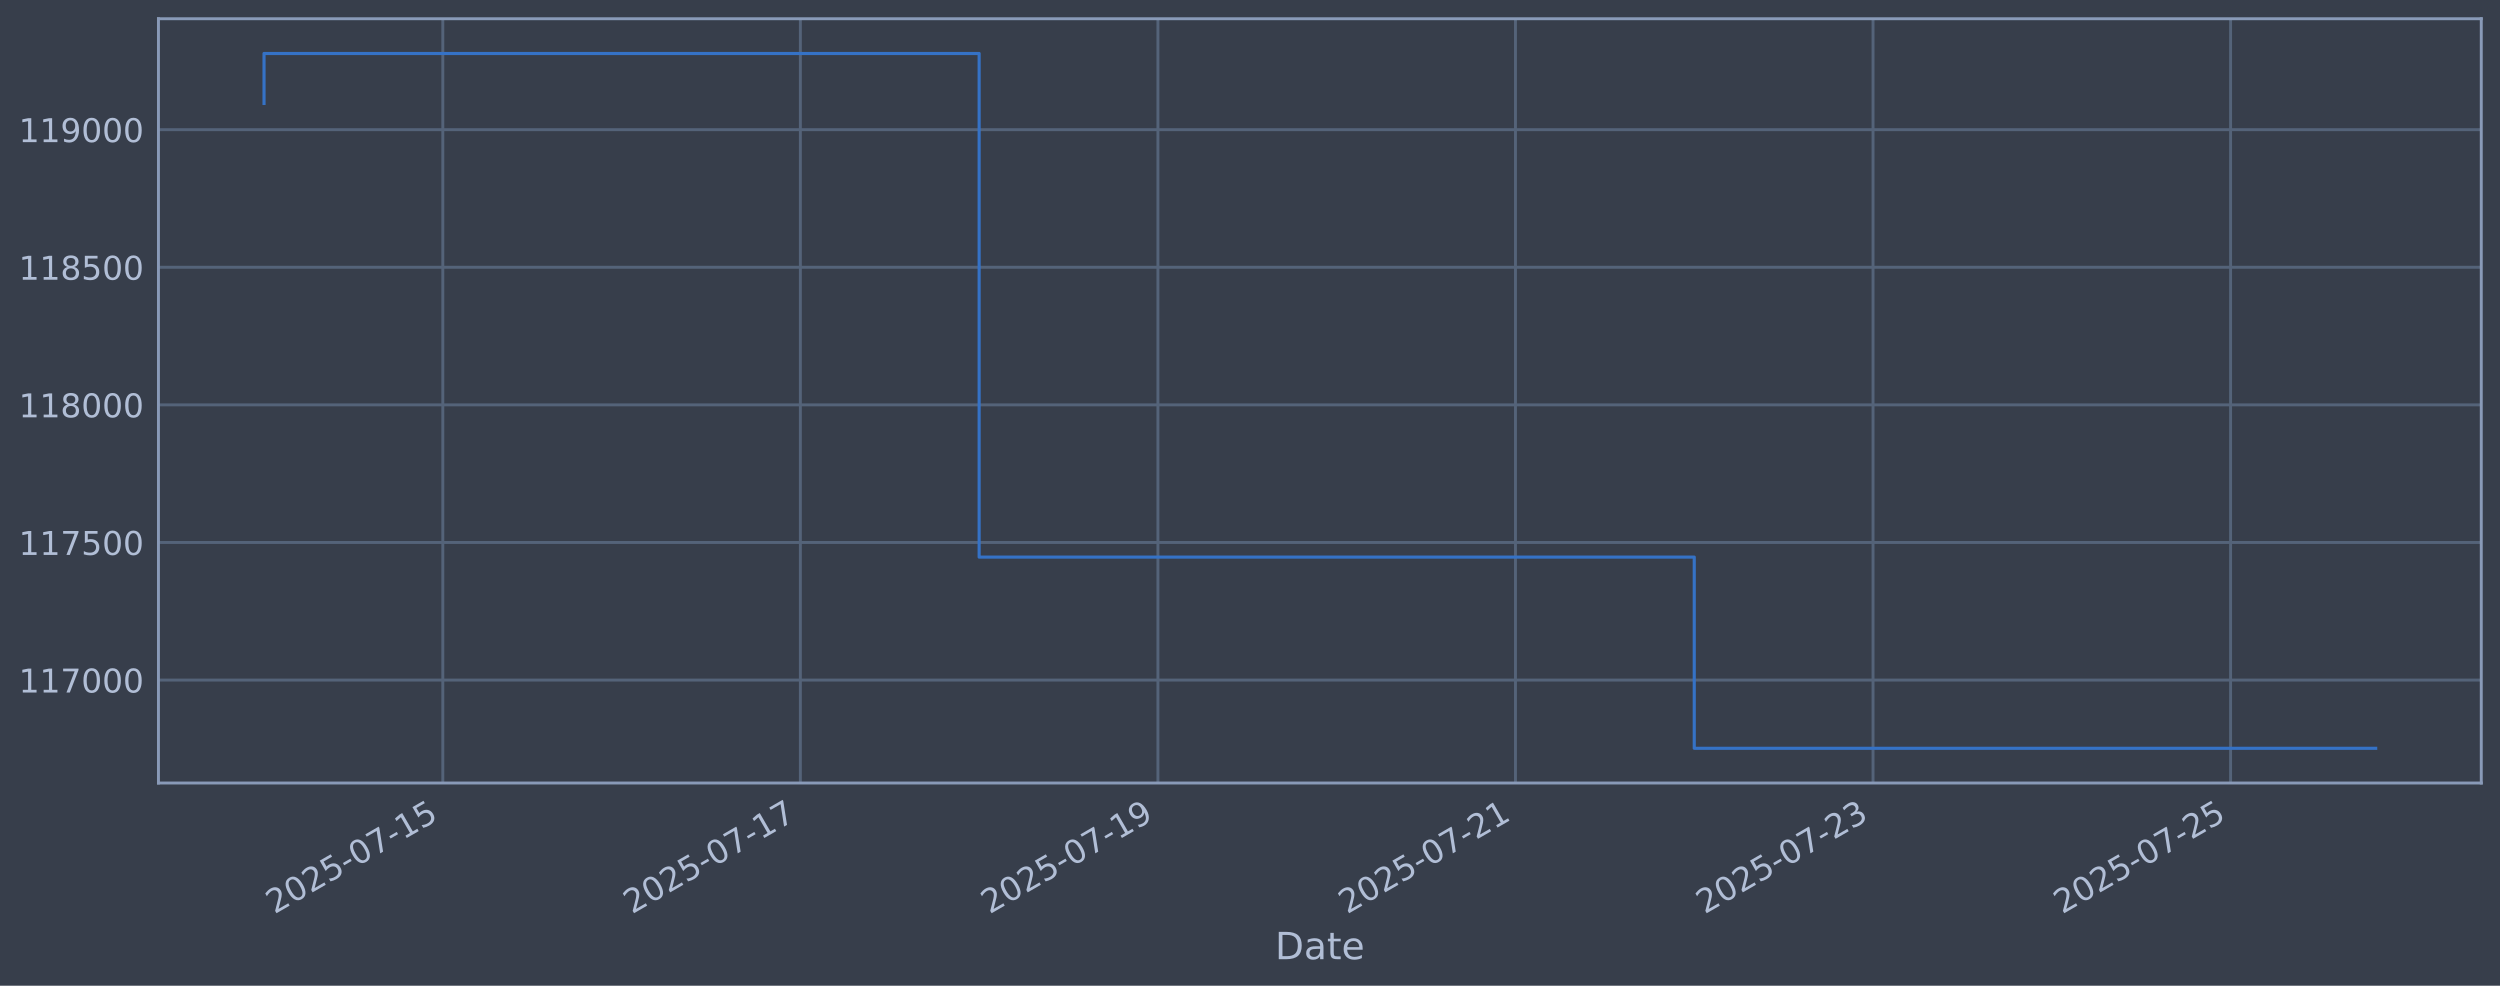
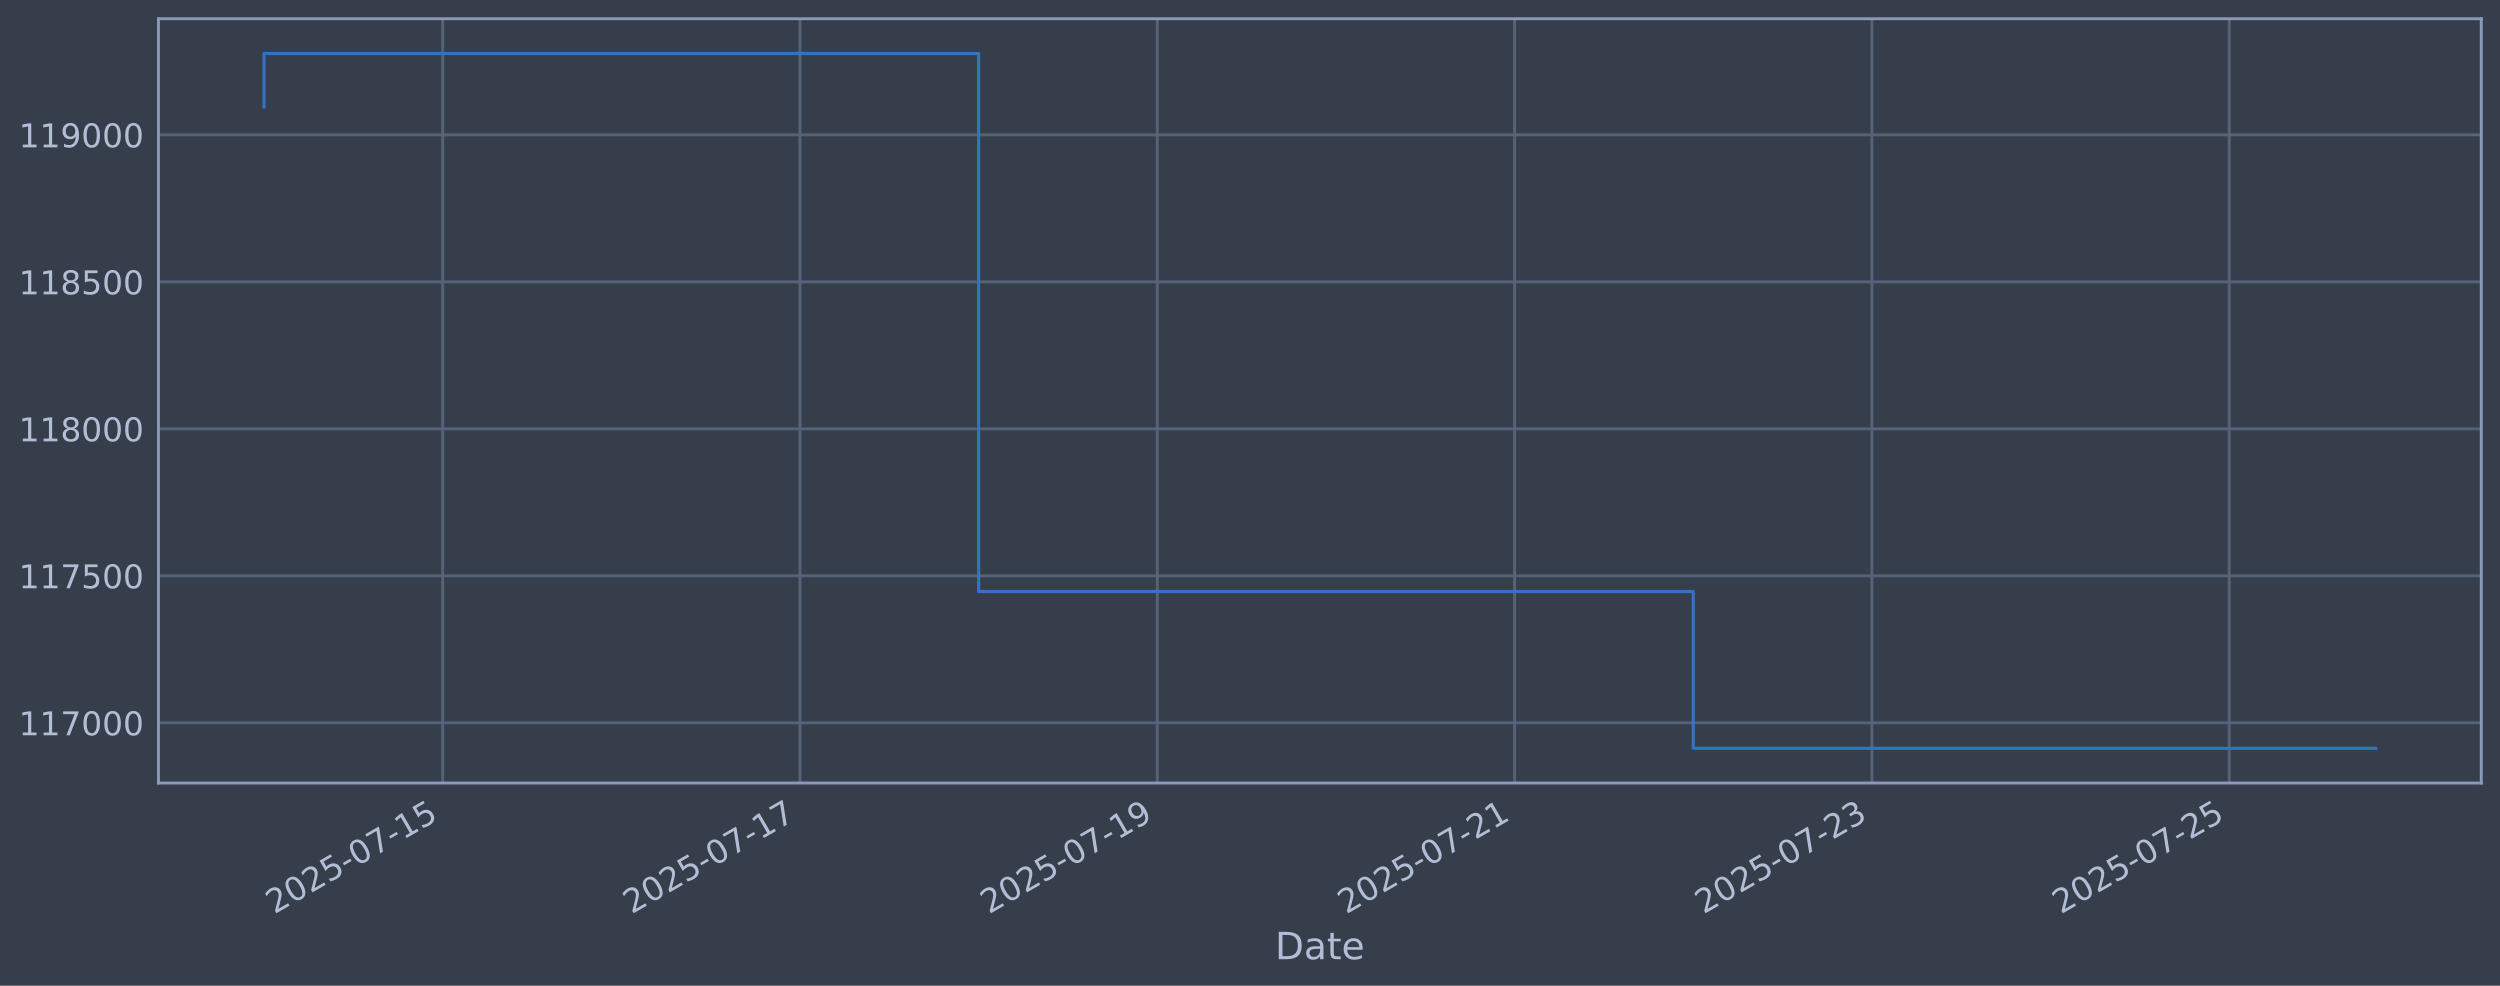
<svg xmlns="http://www.w3.org/2000/svg" xmlns:xlink="http://www.w3.org/1999/xlink" width="960.9pt" height="378.87pt" viewBox="0 0 960.9 378.87" version="1.1">
  <defs>
    <style type="text/css">*{stroke-linejoin: round; stroke-linecap: butt}</style>
  </defs>
  <g id="figure_1">
    <g id="patch_1">
      <path d="M 0 378.87  L 960.9 378.87  L 960.9 0  L 0 0  z " style="fill: #373e4b" />
    </g>
    <g id="axes_1">
      <g id="patch_2">
        <path d="M 60.901 300.96  L 953.701 300.96  L 953.701 7.2  L 60.901 7.2  z " style="fill: #373e4b" />
      </g>
      <g id="matplotlib.axis_1">
        <g id="xtick_1">
          <g id="line2d_1">
-             <path d="M 170.197 300.96  L 170.197 7.2  " clip-path="url(#p09b92e9c5e)" style="fill: none; stroke: #546379; stroke-width: 1.12; stroke-linecap: square" />
+             <path d="M 170.149 300.96  L 170.149 7.2  " clip-path="url(#p2249589e25)" style="fill: none; stroke: #546379; stroke-width: 1.12; stroke-linecap: square" />
          </g>
          <g id="line2d_2" />
          <g id="text_1">
-             <g style="fill: #b1bed6" transform="translate(105.4717 351.4642) rotate(-30) scale(0.126 -0.126)">
+             <g style="fill: #b1bed6" transform="translate(105.4232 351.4642) rotate(-30) scale(0.126 -0.126)">
              <defs>
                <path id="DejaVuSans-32" d="M 1228 531  L 3431 531  L 3431 0  L 469 0  L 469 531  Q 828 903 1448 1529  Q 2069 2156 2228 2338  Q 2531 2678 2651 2914  Q 2772 3150 2772 3378  Q 2772 3750 2511 3984  Q 2250 4219 1831 4219  Q 1534 4219 1204 4116  Q 875 4013 500 3803  L 500 4441  Q 881 4594 1212 4672  Q 1544 4750 1819 4750  Q 2544 4750 2975 4387  Q 3406 4025 3406 3419  Q 3406 3131 3298 2873  Q 3191 2616 2906 2266  Q 2828 2175 2409 1742  Q 1991 1309 1228 531  z " transform="scale(0.015625)" />
                <path id="DejaVuSans-30" d="M 2034 4250  Q 1547 4250 1301 3770  Q 1056 3291 1056 2328  Q 1056 1369 1301 889  Q 1547 409 2034 409  Q 2525 409 2770 889  Q 3016 1369 3016 2328  Q 3016 3291 2770 3770  Q 2525 4250 2034 4250  z M 2034 4750  Q 2819 4750 3233 4129  Q 3647 3509 3647 2328  Q 3647 1150 3233 529  Q 2819 -91 2034 -91  Q 1250 -91 836 529  Q 422 1150 422 2328  Q 422 3509 836 4129  Q 1250 4750 2034 4750  z " transform="scale(0.015625)" />
                <path id="DejaVuSans-35" d="M 691 4666  L 3169 4666  L 3169 4134  L 1269 4134  L 1269 2991  Q 1406 3038 1543 3061  Q 1681 3084 1819 3084  Q 2600 3084 3056 2656  Q 3513 2228 3513 1497  Q 3513 744 3044 326  Q 2575 -91 1722 -91  Q 1428 -91 1123 -41  Q 819 9 494 109  L 494 744  Q 775 591 1075 516  Q 1375 441 1709 441  Q 2250 441 2565 725  Q 2881 1009 2881 1497  Q 2881 1984 2565 2268  Q 2250 2553 1709 2553  Q 1456 2553 1204 2497  Q 953 2441 691 2322  L 691 4666  z " transform="scale(0.015625)" />
                <path id="DejaVuSans-2d" d="M 313 2009  L 1997 2009  L 1997 1497  L 313 1497  L 313 2009  z " transform="scale(0.015625)" />
                <path id="DejaVuSans-37" d="M 525 4666  L 3525 4666  L 3525 4397  L 1831 0  L 1172 0  L 2766 4134  L 525 4134  L 525 4666  z " transform="scale(0.015625)" />
                <path id="DejaVuSans-31" d="M 794 531  L 1825 531  L 1825 4091  L 703 3866  L 703 4441  L 1819 4666  L 2450 4666  L 2450 531  L 3481 531  L 3481 0  L 794 0  L 794 531  z " transform="scale(0.015625)" />
              </defs>
              <use xlink:href="#DejaVuSans-32" />
              <use xlink:href="#DejaVuSans-30" transform="translate(63.62305 0)" />
              <use xlink:href="#DejaVuSans-32" transform="translate(127.2461 0)" />
              <use xlink:href="#DejaVuSans-35" transform="translate(190.8691 0)" />
              <use xlink:href="#DejaVuSans-2d" transform="translate(254.4922 0)" />
              <use xlink:href="#DejaVuSans-30" transform="translate(290.5762 0)" />
              <use xlink:href="#DejaVuSans-37" transform="translate(354.1992 0)" />
              <use xlink:href="#DejaVuSans-2d" transform="translate(417.8223 0)" />
              <use xlink:href="#DejaVuSans-31" transform="translate(453.9062 0)" />
              <use xlink:href="#DejaVuSans-35" transform="translate(517.5293 0)" />
            </g>
          </g>
        </g>
        <g id="xtick_2">
          <g id="line2d_3">
-             <path d="M 307.627 300.96  L 307.627 7.2  " clip-path="url(#p09b92e9c5e)" style="fill: none; stroke: #546379; stroke-width: 1.12; stroke-linecap: square" />
+             <path d="M 307.482 300.96  L 307.482 7.2  " clip-path="url(#p2249589e25)" style="fill: none; stroke: #546379; stroke-width: 1.12; stroke-linecap: square" />
          </g>
          <g id="line2d_4" />
          <g id="text_2">
-             <g style="fill: #b1bed6" transform="translate(242.9016 351.4642) rotate(-30) scale(0.126 -0.126)">
+             <g style="fill: #b1bed6" transform="translate(242.756 351.4642) rotate(-30) scale(0.126 -0.126)">
              <use xlink:href="#DejaVuSans-32" />
              <use xlink:href="#DejaVuSans-30" transform="translate(63.62305 0)" />
              <use xlink:href="#DejaVuSans-32" transform="translate(127.2461 0)" />
              <use xlink:href="#DejaVuSans-35" transform="translate(190.8691 0)" />
              <use xlink:href="#DejaVuSans-2d" transform="translate(254.4922 0)" />
              <use xlink:href="#DejaVuSans-30" transform="translate(290.5762 0)" />
              <use xlink:href="#DejaVuSans-37" transform="translate(354.1992 0)" />
              <use xlink:href="#DejaVuSans-2d" transform="translate(417.8223 0)" />
              <use xlink:href="#DejaVuSans-31" transform="translate(453.9062 0)" />
              <use xlink:href="#DejaVuSans-37" transform="translate(517.5293 0)" />
            </g>
          </g>
        </g>
        <g id="xtick_3">
          <g id="line2d_5">
-             <path d="M 445.057 300.96  L 445.057 7.2  " clip-path="url(#p09b92e9c5e)" style="fill: none; stroke: #546379; stroke-width: 1.12; stroke-linecap: square" />
+             <path d="M 444.814 300.96  L 444.814 7.2  " clip-path="url(#p2249589e25)" style="fill: none; stroke: #546379; stroke-width: 1.12; stroke-linecap: square" />
          </g>
          <g id="line2d_6" />
          <g id="text_3">
-             <g style="fill: #b1bed6" transform="translate(380.3314 351.4642) rotate(-30) scale(0.126 -0.126)">
+             <g style="fill: #b1bed6" transform="translate(380.0888 351.4642) rotate(-30) scale(0.126 -0.126)">
              <defs>
                <path id="DejaVuSans-39" d="M 703 97  L 703 672  Q 941 559 1184 500  Q 1428 441 1663 441  Q 2288 441 2617 861  Q 2947 1281 2994 2138  Q 2813 1869 2534 1725  Q 2256 1581 1919 1581  Q 1219 1581 811 2004  Q 403 2428 403 3163  Q 403 3881 828 4315  Q 1253 4750 1959 4750  Q 2769 4750 3195 4129  Q 3622 3509 3622 2328  Q 3622 1225 3098 567  Q 2575 -91 1691 -91  Q 1453 -91 1209 -44  Q 966 3 703 97  z M 1959 2075  Q 2384 2075 2632 2365  Q 2881 2656 2881 3163  Q 2881 3666 2632 3958  Q 2384 4250 1959 4250  Q 1534 4250 1286 3958  Q 1038 3666 1038 3163  Q 1038 2656 1286 2365  Q 1534 2075 1959 2075  z " transform="scale(0.015625)" />
              </defs>
              <use xlink:href="#DejaVuSans-32" />
              <use xlink:href="#DejaVuSans-30" transform="translate(63.62305 0)" />
              <use xlink:href="#DejaVuSans-32" transform="translate(127.2461 0)" />
              <use xlink:href="#DejaVuSans-35" transform="translate(190.8691 0)" />
              <use xlink:href="#DejaVuSans-2d" transform="translate(254.4922 0)" />
              <use xlink:href="#DejaVuSans-30" transform="translate(290.5762 0)" />
              <use xlink:href="#DejaVuSans-37" transform="translate(354.1992 0)" />
              <use xlink:href="#DejaVuSans-2d" transform="translate(417.8223 0)" />
              <use xlink:href="#DejaVuSans-31" transform="translate(453.9062 0)" />
              <use xlink:href="#DejaVuSans-39" transform="translate(517.5293 0)" />
            </g>
          </g>
        </g>
        <g id="xtick_4">
          <g id="line2d_7">
-             <path d="M 582.487 300.96  L 582.487 7.2  " clip-path="url(#p09b92e9c5e)" style="fill: none; stroke: #546379; stroke-width: 1.12; stroke-linecap: square" />
+             <path d="M 582.147 300.96  L 582.147 7.2  " clip-path="url(#p2249589e25)" style="fill: none; stroke: #546379; stroke-width: 1.12; stroke-linecap: square" />
          </g>
          <g id="line2d_8" />
          <g id="text_4">
-             <g style="fill: #b1bed6" transform="translate(517.7613 351.4642) rotate(-30) scale(0.126 -0.126)">
+             <g style="fill: #b1bed6" transform="translate(517.4216 351.4642) rotate(-30) scale(0.126 -0.126)">
              <use xlink:href="#DejaVuSans-32" />
              <use xlink:href="#DejaVuSans-30" transform="translate(63.62305 0)" />
              <use xlink:href="#DejaVuSans-32" transform="translate(127.2461 0)" />
              <use xlink:href="#DejaVuSans-35" transform="translate(190.8691 0)" />
              <use xlink:href="#DejaVuSans-2d" transform="translate(254.4922 0)" />
              <use xlink:href="#DejaVuSans-30" transform="translate(290.5762 0)" />
              <use xlink:href="#DejaVuSans-37" transform="translate(354.1992 0)" />
              <use xlink:href="#DejaVuSans-2d" transform="translate(417.8223 0)" />
              <use xlink:href="#DejaVuSans-32" transform="translate(453.9062 0)" />
              <use xlink:href="#DejaVuSans-31" transform="translate(517.5293 0)" />
            </g>
          </g>
        </g>
        <g id="xtick_5">
          <g id="line2d_9">
-             <path d="M 719.917 300.96  L 719.917 7.2  " clip-path="url(#p09b92e9c5e)" style="fill: none; stroke: #546379; stroke-width: 1.12; stroke-linecap: square" />
+             <path d="M 719.48 300.96  L 719.48 7.2  " clip-path="url(#p2249589e25)" style="fill: none; stroke: #546379; stroke-width: 1.12; stroke-linecap: square" />
          </g>
          <g id="line2d_10" />
          <g id="text_5">
-             <g style="fill: #b1bed6" transform="translate(655.1911 351.4642) rotate(-30) scale(0.126 -0.126)">
+             <g style="fill: #b1bed6" transform="translate(654.7544 351.4642) rotate(-30) scale(0.126 -0.126)">
              <defs>
                <path id="DejaVuSans-33" d="M 2597 2516  Q 3050 2419 3304 2112  Q 3559 1806 3559 1356  Q 3559 666 3084 287  Q 2609 -91 1734 -91  Q 1441 -91 1130 -33  Q 819 25 488 141  L 488 750  Q 750 597 1062 519  Q 1375 441 1716 441  Q 2309 441 2620 675  Q 2931 909 2931 1356  Q 2931 1769 2642 2001  Q 2353 2234 1838 2234  L 1294 2234  L 1294 2753  L 1863 2753  Q 2328 2753 2575 2939  Q 2822 3125 2822 3475  Q 2822 3834 2567 4026  Q 2313 4219 1838 4219  Q 1578 4219 1281 4162  Q 984 4106 628 3988  L 628 4550  Q 988 4650 1302 4700  Q 1616 4750 1894 4750  Q 2613 4750 3031 4423  Q 3450 4097 3450 3541  Q 3450 3153 3228 2886  Q 3006 2619 2597 2516  z " transform="scale(0.015625)" />
              </defs>
              <use xlink:href="#DejaVuSans-32" />
              <use xlink:href="#DejaVuSans-30" transform="translate(63.62305 0)" />
              <use xlink:href="#DejaVuSans-32" transform="translate(127.2461 0)" />
              <use xlink:href="#DejaVuSans-35" transform="translate(190.8691 0)" />
              <use xlink:href="#DejaVuSans-2d" transform="translate(254.4922 0)" />
              <use xlink:href="#DejaVuSans-30" transform="translate(290.5762 0)" />
              <use xlink:href="#DejaVuSans-37" transform="translate(354.1992 0)" />
              <use xlink:href="#DejaVuSans-2d" transform="translate(417.8223 0)" />
              <use xlink:href="#DejaVuSans-32" transform="translate(453.9062 0)" />
              <use xlink:href="#DejaVuSans-33" transform="translate(517.5293 0)" />
            </g>
          </g>
        </g>
        <g id="xtick_6">
          <g id="line2d_11">
-             <path d="M 857.346 300.96  L 857.346 7.2  " clip-path="url(#p09b92e9c5e)" style="fill: none; stroke: #546379; stroke-width: 1.12; stroke-linecap: square" />
+             <path d="M 856.813 300.96  L 856.813 7.2  " clip-path="url(#p2249589e25)" style="fill: none; stroke: #546379; stroke-width: 1.12; stroke-linecap: square" />
          </g>
          <g id="line2d_12" />
          <g id="text_6">
-             <g style="fill: #b1bed6" transform="translate(792.6209 351.4642) rotate(-30) scale(0.126 -0.126)">
+             <g style="fill: #b1bed6" transform="translate(792.0873 351.4642) rotate(-30) scale(0.126 -0.126)">
              <use xlink:href="#DejaVuSans-32" />
              <use xlink:href="#DejaVuSans-30" transform="translate(63.62305 0)" />
              <use xlink:href="#DejaVuSans-32" transform="translate(127.2461 0)" />
              <use xlink:href="#DejaVuSans-35" transform="translate(190.8691 0)" />
              <use xlink:href="#DejaVuSans-2d" transform="translate(254.4922 0)" />
              <use xlink:href="#DejaVuSans-30" transform="translate(290.5762 0)" />
              <use xlink:href="#DejaVuSans-37" transform="translate(354.1992 0)" />
              <use xlink:href="#DejaVuSans-2d" transform="translate(417.8223 0)" />
              <use xlink:href="#DejaVuSans-32" transform="translate(453.9062 0)" />
              <use xlink:href="#DejaVuSans-35" transform="translate(517.5293 0)" />
            </g>
          </g>
        </g>
        <g id="text_7">
          <g style="fill: #b1bed6" transform="translate(490.0914 368.6753) scale(0.144 -0.144)">
            <defs>
              <path id="DejaVuSans-44" d="M 1259 4147  L 1259 519  L 2022 519  Q 2988 519 3436 956  Q 3884 1394 3884 2338  Q 3884 3275 3436 3711  Q 2988 4147 2022 4147  L 1259 4147  z M 628 4666  L 1925 4666  Q 3281 4666 3915 4102  Q 4550 3538 4550 2338  Q 4550 1131 3912 565  Q 3275 0 1925 0  L 628 0  L 628 4666  z " transform="scale(0.015625)" />
              <path id="DejaVuSans-61" d="M 2194 1759  Q 1497 1759 1228 1600  Q 959 1441 959 1056  Q 959 750 1161 570  Q 1363 391 1709 391  Q 2188 391 2477 730  Q 2766 1069 2766 1631  L 2766 1759  L 2194 1759  z M 3341 1997  L 3341 0  L 2766 0  L 2766 531  Q 2569 213 2275 61  Q 1981 -91 1556 -91  Q 1019 -91 701 211  Q 384 513 384 1019  Q 384 1609 779 1909  Q 1175 2209 1959 2209  L 2766 2209  L 2766 2266  Q 2766 2663 2505 2880  Q 2244 3097 1772 3097  Q 1472 3097 1187 3025  Q 903 2953 641 2809  L 641 3341  Q 956 3463 1253 3523  Q 1550 3584 1831 3584  Q 2591 3584 2966 3190  Q 3341 2797 3341 1997  z " transform="scale(0.015625)" />
              <path id="DejaVuSans-74" d="M 1172 4494  L 1172 3500  L 2356 3500  L 2356 3053  L 1172 3053  L 1172 1153  Q 1172 725 1289 603  Q 1406 481 1766 481  L 2356 481  L 2356 0  L 1766 0  Q 1100 0 847 248  Q 594 497 594 1153  L 594 3053  L 172 3053  L 172 3500  L 594 3500  L 594 4494  L 1172 4494  z " transform="scale(0.015625)" />
              <path id="DejaVuSans-65" d="M 3597 1894  L 3597 1613  L 953 1613  Q 991 1019 1311 708  Q 1631 397 2203 397  Q 2534 397 2845 478  Q 3156 559 3463 722  L 3463 178  Q 3153 47 2828 -22  Q 2503 -91 2169 -91  Q 1331 -91 842 396  Q 353 884 353 1716  Q 353 2575 817 3079  Q 1281 3584 2069 3584  Q 2775 3584 3186 3129  Q 3597 2675 3597 1894  z M 3022 2063  Q 3016 2534 2758 2815  Q 2500 3097 2075 3097  Q 1594 3097 1305 2825  Q 1016 2553 972 2059  L 3022 2063  z " transform="scale(0.015625)" />
            </defs>
            <use xlink:href="#DejaVuSans-44" />
            <use xlink:href="#DejaVuSans-61" transform="translate(77.00195 0)" />
            <use xlink:href="#DejaVuSans-74" transform="translate(138.2812 0)" />
            <use xlink:href="#DejaVuSans-65" transform="translate(177.4902 0)" />
          </g>
        </g>
      </g>
      <g id="matplotlib.axis_2">
        <g id="ytick_1">
          <g id="line2d_13">
-             <path d="M 60.901 261.39  L 953.701 261.39  " clip-path="url(#p09b92e9c5e)" style="fill: none; stroke: #546379; stroke-width: 1.12; stroke-linecap: square" />
+             <path d="M 60.901 277.828  L 953.701 277.828  " clip-path="url(#p2249589e25)" style="fill: none; stroke: #546379; stroke-width: 1.12; stroke-linecap: square" />
          </g>
          <g id="line2d_14" />
          <g id="text_8">
-             <g style="fill: #b1bed6" transform="translate(7.2 266.1769) scale(0.126 -0.126)">
+             <g style="fill: #b1bed6" transform="translate(7.2 282.615) scale(0.126 -0.126)">
              <use xlink:href="#DejaVuSans-31" />
              <use xlink:href="#DejaVuSans-31" transform="translate(63.62305 0)" />
              <use xlink:href="#DejaVuSans-37" transform="translate(127.2461 0)" />
              <use xlink:href="#DejaVuSans-30" transform="translate(190.8691 0)" />
              <use xlink:href="#DejaVuSans-30" transform="translate(254.4922 0)" />
              <use xlink:href="#DejaVuSans-30" transform="translate(318.1152 0)" />
            </g>
          </g>
        </g>
        <g id="ytick_2">
          <g id="line2d_15">
-             <path d="M 60.901 208.502  L 953.701 208.502  " clip-path="url(#p09b92e9c5e)" style="fill: none; stroke: #546379; stroke-width: 1.12; stroke-linecap: square" />
+             <path d="M 60.901 221.33  L 953.701 221.33  " clip-path="url(#p2249589e25)" style="fill: none; stroke: #546379; stroke-width: 1.12; stroke-linecap: square" />
          </g>
          <g id="line2d_16" />
          <g id="text_9">
-             <g style="fill: #b1bed6" transform="translate(7.2 213.2886) scale(0.126 -0.126)">
+             <g style="fill: #b1bed6" transform="translate(7.2 226.117) scale(0.126 -0.126)">
              <use xlink:href="#DejaVuSans-31" />
              <use xlink:href="#DejaVuSans-31" transform="translate(63.62305 0)" />
              <use xlink:href="#DejaVuSans-37" transform="translate(127.2461 0)" />
              <use xlink:href="#DejaVuSans-35" transform="translate(190.8691 0)" />
              <use xlink:href="#DejaVuSans-30" transform="translate(254.4922 0)" />
              <use xlink:href="#DejaVuSans-30" transform="translate(318.1152 0)" />
            </g>
          </g>
        </g>
        <g id="ytick_3">
          <g id="line2d_17">
-             <path d="M 60.901 155.613  L 953.701 155.613  " clip-path="url(#p09b92e9c5e)" style="fill: none; stroke: #546379; stroke-width: 1.12; stroke-linecap: square" />
+             <path d="M 60.901 164.832  L 953.701 164.832  " clip-path="url(#p2249589e25)" style="fill: none; stroke: #546379; stroke-width: 1.12; stroke-linecap: square" />
          </g>
          <g id="line2d_18" />
          <g id="text_10">
-             <g style="fill: #b1bed6" transform="translate(7.2 160.4004) scale(0.126 -0.126)">
+             <g style="fill: #b1bed6" transform="translate(7.2 169.6189) scale(0.126 -0.126)">
              <defs>
                <path id="DejaVuSans-38" d="M 2034 2216  Q 1584 2216 1326 1975  Q 1069 1734 1069 1313  Q 1069 891 1326 650  Q 1584 409 2034 409  Q 2484 409 2743 651  Q 3003 894 3003 1313  Q 3003 1734 2745 1975  Q 2488 2216 2034 2216  z M 1403 2484  Q 997 2584 770 2862  Q 544 3141 544 3541  Q 544 4100 942 4425  Q 1341 4750 2034 4750  Q 2731 4750 3128 4425  Q 3525 4100 3525 3541  Q 3525 3141 3298 2862  Q 3072 2584 2669 2484  Q 3125 2378 3379 2068  Q 3634 1759 3634 1313  Q 3634 634 3220 271  Q 2806 -91 2034 -91  Q 1263 -91 848 271  Q 434 634 434 1313  Q 434 1759 690 2068  Q 947 2378 1403 2484  z M 1172 3481  Q 1172 3119 1398 2916  Q 1625 2713 2034 2713  Q 2441 2713 2670 2916  Q 2900 3119 2900 3481  Q 2900 3844 2670 4047  Q 2441 4250 2034 4250  Q 1625 4250 1398 4047  Q 1172 3844 1172 3481  z " transform="scale(0.015625)" />
              </defs>
              <use xlink:href="#DejaVuSans-31" />
              <use xlink:href="#DejaVuSans-31" transform="translate(63.62305 0)" />
              <use xlink:href="#DejaVuSans-38" transform="translate(127.2461 0)" />
              <use xlink:href="#DejaVuSans-30" transform="translate(190.8691 0)" />
              <use xlink:href="#DejaVuSans-30" transform="translate(254.4922 0)" />
              <use xlink:href="#DejaVuSans-30" transform="translate(318.1152 0)" />
            </g>
          </g>
        </g>
        <g id="ytick_4">
          <g id="line2d_19">
-             <path d="M 60.901 102.725  L 953.701 102.725  " clip-path="url(#p09b92e9c5e)" style="fill: none; stroke: #546379; stroke-width: 1.12; stroke-linecap: square" />
+             <path d="M 60.901 108.334  L 953.701 108.334  " clip-path="url(#p2249589e25)" style="fill: none; stroke: #546379; stroke-width: 1.12; stroke-linecap: square" />
          </g>
          <g id="line2d_20" />
          <g id="text_11">
-             <g style="fill: #b1bed6" transform="translate(7.2 107.5122) scale(0.126 -0.126)">
+             <g style="fill: #b1bed6" transform="translate(7.2 113.1208) scale(0.126 -0.126)">
              <use xlink:href="#DejaVuSans-31" />
              <use xlink:href="#DejaVuSans-31" transform="translate(63.62305 0)" />
              <use xlink:href="#DejaVuSans-38" transform="translate(127.2461 0)" />
              <use xlink:href="#DejaVuSans-35" transform="translate(190.8691 0)" />
              <use xlink:href="#DejaVuSans-30" transform="translate(254.4922 0)" />
              <use xlink:href="#DejaVuSans-30" transform="translate(318.1152 0)" />
            </g>
          </g>
        </g>
        <g id="ytick_5">
          <g id="line2d_21">
-             <path d="M 60.901 49.837  L 953.701 49.837  " clip-path="url(#p09b92e9c5e)" style="fill: none; stroke: #546379; stroke-width: 1.12; stroke-linecap: square" />
+             <path d="M 60.901 51.836  L 953.701 51.836  " clip-path="url(#p2249589e25)" style="fill: none; stroke: #546379; stroke-width: 1.12; stroke-linecap: square" />
          </g>
          <g id="line2d_22" />
          <g id="text_12">
-             <g style="fill: #b1bed6" transform="translate(7.2 54.62396) scale(0.126 -0.126)">
+             <g style="fill: #b1bed6" transform="translate(7.2 56.62273) scale(0.126 -0.126)">
              <use xlink:href="#DejaVuSans-31" />
              <use xlink:href="#DejaVuSans-31" transform="translate(63.62305 0)" />
              <use xlink:href="#DejaVuSans-39" transform="translate(127.2461 0)" />
              <use xlink:href="#DejaVuSans-30" transform="translate(190.8691 0)" />
              <use xlink:href="#DejaVuSans-30" transform="translate(254.4922 0)" />
              <use xlink:href="#DejaVuSans-30" transform="translate(318.1152 0)" />
            </g>
          </g>
        </g>
      </g>
      <g id="line2d_23">
-         <path d="M 101.482 39.747  L 101.482 20.553  L 376.342 20.553  L 376.342 214.13  L 651.202 214.13  L 651.202 287.607  L 913.119 287.607  " clip-path="url(#p09b92e9c5e)" style="fill: none; stroke: #3572c6; stroke-width: 1.2; stroke-linecap: square" />
+         <path d="M 101.482 41.057  L 101.482 20.553  L 376.148 20.553  L 376.148 227.342  L 650.814 227.342  L 650.814 287.607  L 913.119 287.607  " clip-path="url(#p2249589e25)" style="fill: none; stroke: #3572c6; stroke-width: 1.2; stroke-linecap: square" />
      </g>
      <g id="patch_3">
        <path d="M 60.901 300.96  L 60.901 7.2  " style="fill: none; stroke: #899ab8; stroke-width: 1.12; stroke-linejoin: miter; stroke-linecap: square" />
      </g>
      <g id="patch_4">
        <path d="M 953.701 300.96  L 953.701 7.2  " style="fill: none; stroke: #899ab8; stroke-width: 1.12; stroke-linejoin: miter; stroke-linecap: square" />
      </g>
      <g id="patch_5">
        <path d="M 60.901 300.96  L 953.701 300.96  " style="fill: none; stroke: #899ab8; stroke-width: 1.12; stroke-linejoin: miter; stroke-linecap: square" />
      </g>
      <g id="patch_6">
        <path d="M 60.901 7.2  L 953.701 7.2  " style="fill: none; stroke: #899ab8; stroke-width: 1.12; stroke-linejoin: miter; stroke-linecap: square" />
      </g>
    </g>
  </g>
  <defs>
-     <clipPath id="p09b92e9c5e">
+     <clipPath id="p2249589e25">
      <rect x="60.901" y="7.2" width="892.8" height="293.76" />
    </clipPath>
  </defs>
</svg>
